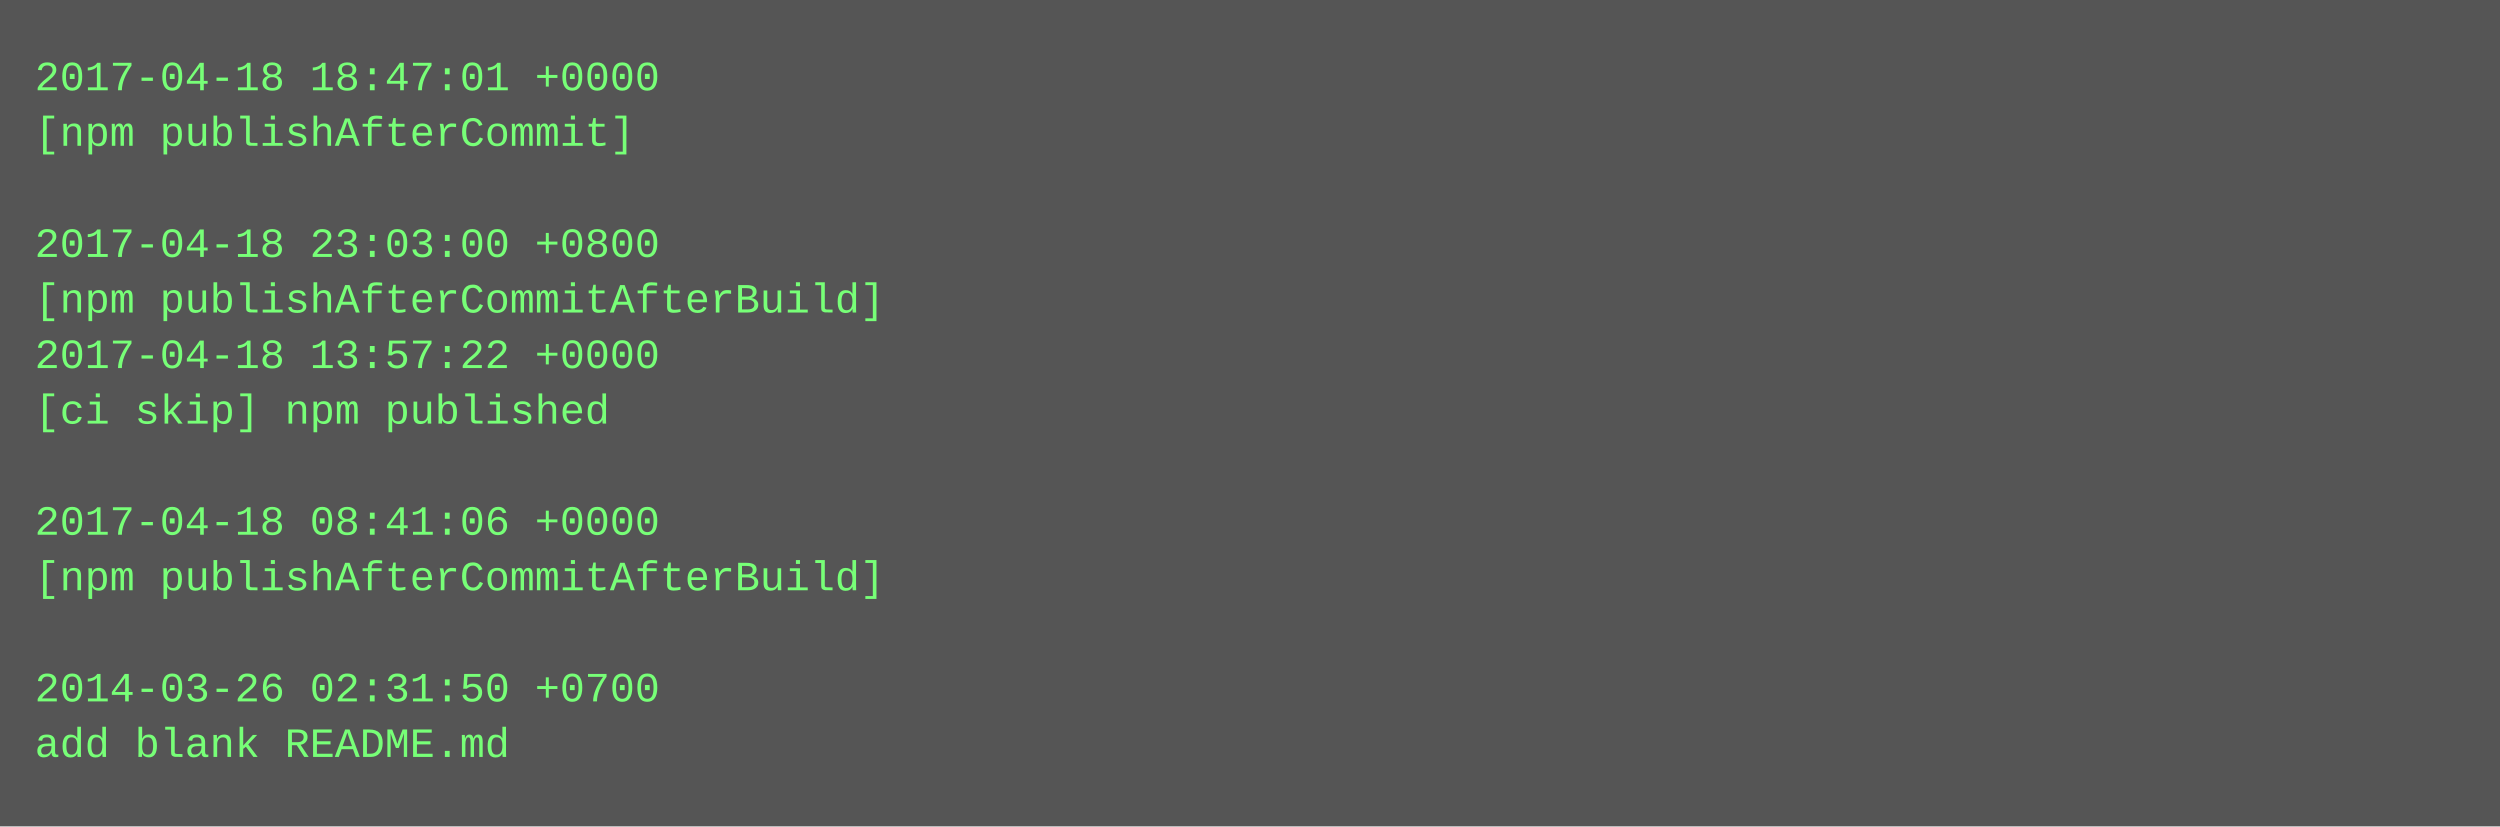
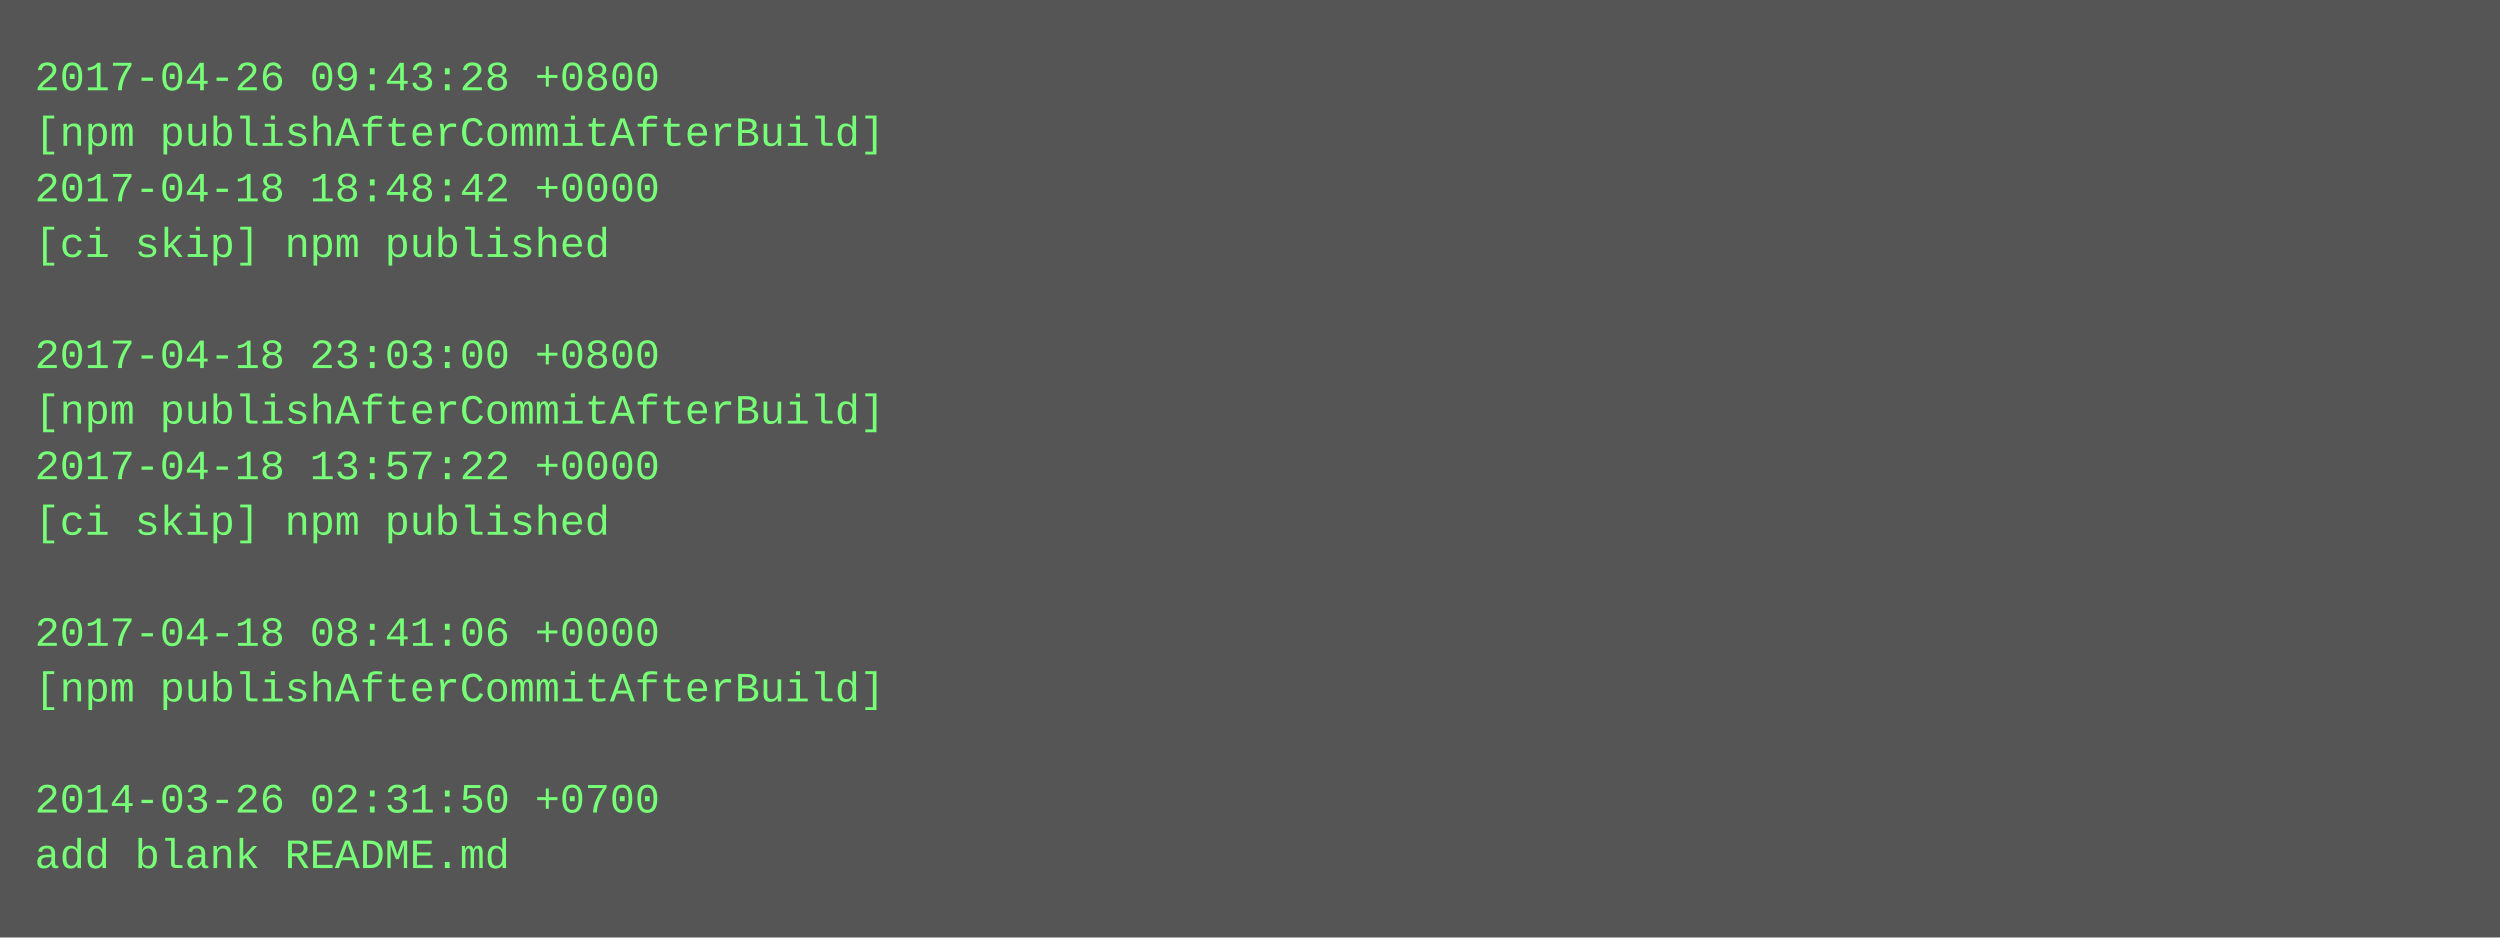
- <svg xmlns="http://www.w3.org/2000/svg" height="238" width="720">
-   <rect height="238" fill="#555" width="720" />
+ <svg xmlns="http://www.w3.org/2000/svg" height="270" width="720">
+   <rect height="270" fill="#555" width="720" />
  <text fill="#7f7" font-family="Courier New" font-size="12" xml:space="preserve">
-     <tspan x="10" y="26">2017-04-18 18:47:01 +0000</tspan>
-     <tspan x="10" y="42">[npm publishAfterCommit]</tspan>
-     <tspan x="10" y="58" />
-     <tspan x="10" y="74">2017-04-18 23:03:00 +0800</tspan>
-     <tspan x="10" y="90">[npm publishAfterCommitAfterBuild]</tspan>
-     <tspan x="10" y="106">2017-04-18 13:57:22 +0000</tspan>
-     <tspan x="10" y="122">[ci skip] npm published</tspan>
-     <tspan x="10" y="138" />
-     <tspan x="10" y="154">2017-04-18 08:41:06 +0000</tspan>
-     <tspan x="10" y="170">[npm publishAfterCommitAfterBuild]</tspan>
-     <tspan x="10" y="186" />
-     <tspan x="10" y="202">2014-03-26 02:31:50 +0700</tspan>
-     <tspan x="10" y="218">add blank README.md</tspan>
+     <tspan x="10" y="26">2017-04-26 09:43:28 +0800</tspan>
+     <tspan x="10" y="42">[npm publishAfterCommitAfterBuild]</tspan>
+     <tspan x="10" y="58">2017-04-18 18:48:42 +0000</tspan>
+     <tspan x="10" y="74">[ci skip] npm published</tspan>
+     <tspan x="10" y="90" />
+     <tspan x="10" y="106">2017-04-18 23:03:00 +0800</tspan>
+     <tspan x="10" y="122">[npm publishAfterCommitAfterBuild]</tspan>
+     <tspan x="10" y="138">2017-04-18 13:57:22 +0000</tspan>
+     <tspan x="10" y="154">[ci skip] npm published</tspan>
+     <tspan x="10" y="170" />
+     <tspan x="10" y="186">2017-04-18 08:41:06 +0000</tspan>
+     <tspan x="10" y="202">[npm publishAfterCommitAfterBuild]</tspan>
+     <tspan x="10" y="218" />
+     <tspan x="10" y="234">2014-03-26 02:31:50 +0700</tspan>
+     <tspan x="10" y="250">add blank README.md</tspan>
  </text>
</svg>
